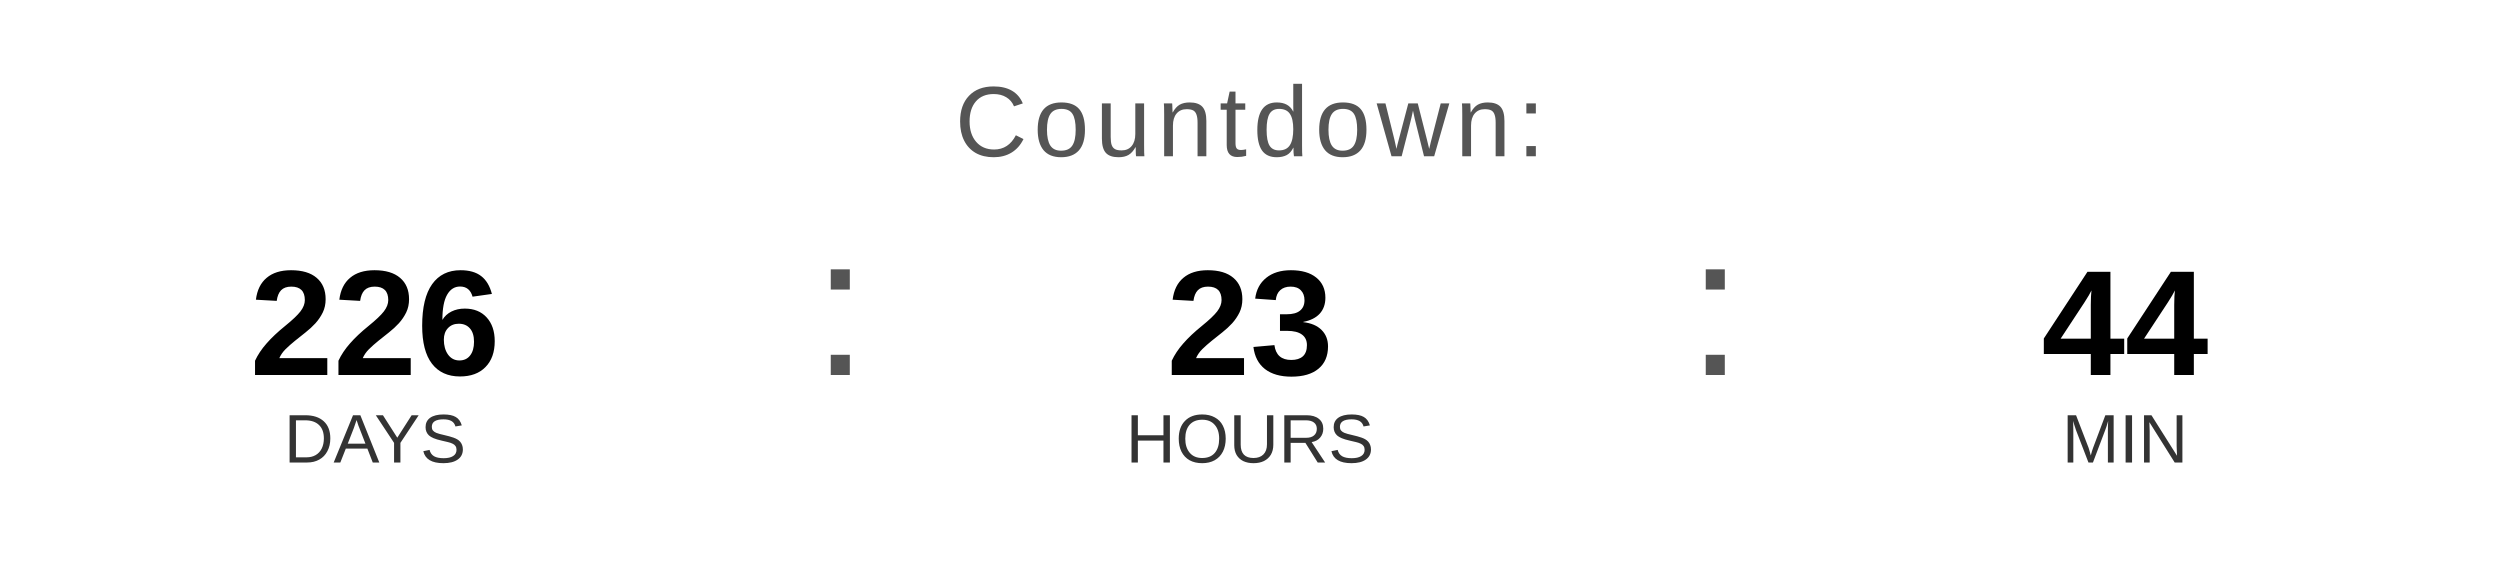
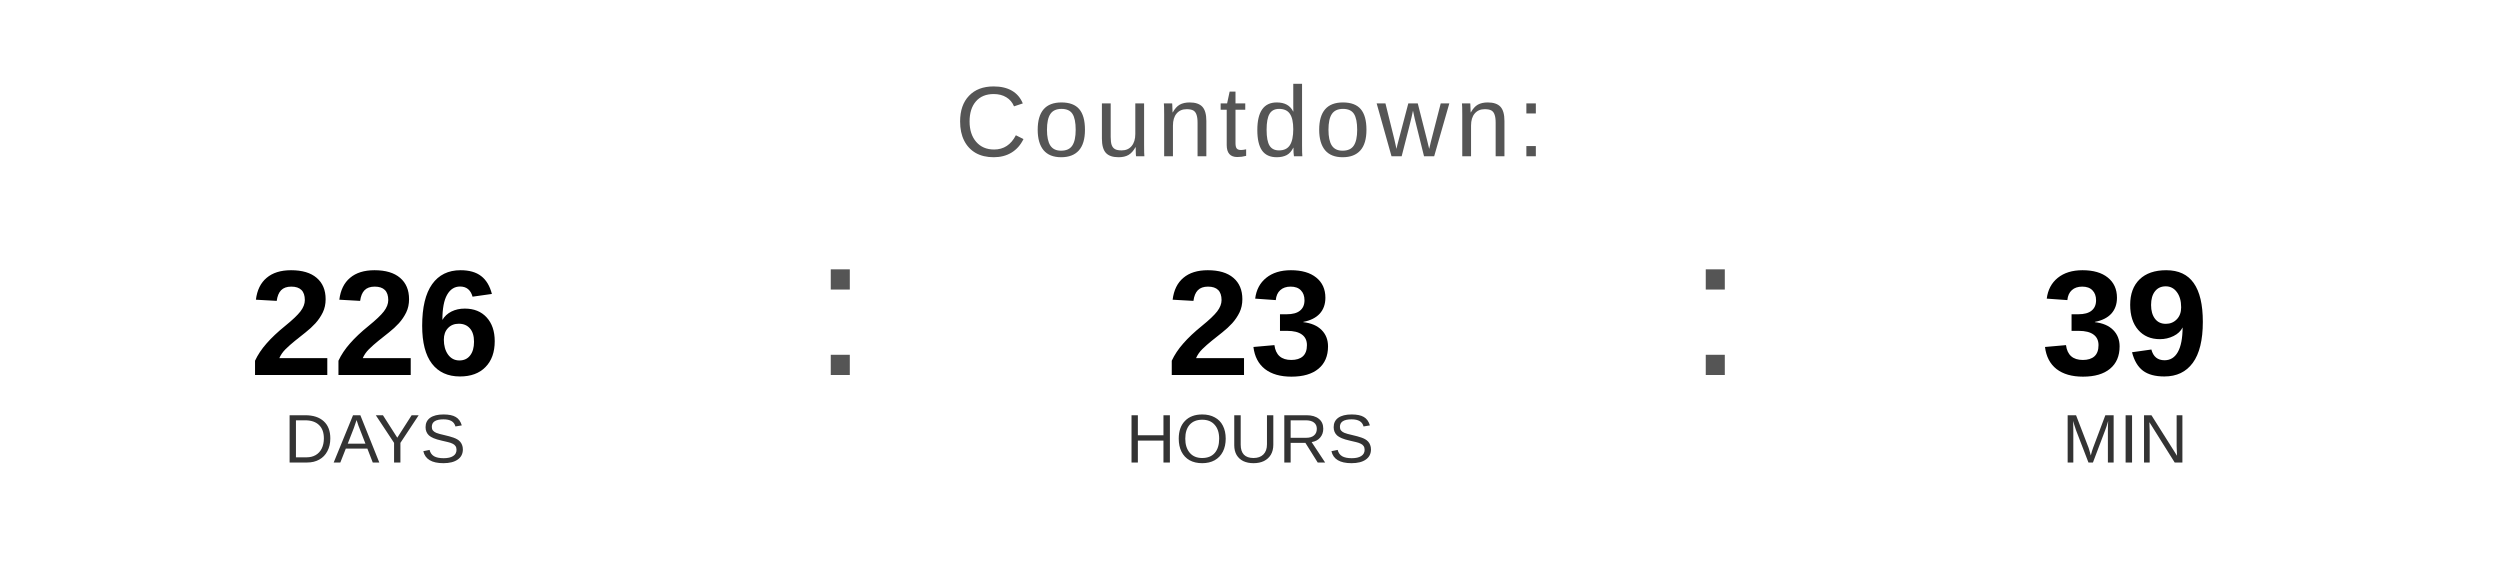
<svg xmlns="http://www.w3.org/2000/svg" width="400" height="90" viewBox="0 0 400 90">
  <text x="200" y="25" font-family="Arial, Helvetica, sans-serif" font-size="16" fill="#555555" text-anchor="middle" letter-spacing="1">
    Countdown:
  </text>
  <text x="60" y="60" font-family="Arial, Helvetica, sans-serif" font-size="24" font-weight="bold" fill="#000000" text-anchor="middle">226</text>
  <text x="60" y="74" font-family="Arial, Helvetica, sans-serif" font-size="11" fill="#333333" text-anchor="middle">DAYS</text>
  <text x="130" y="60" font-family="Arial, sans-serif" font-size="32" fill="#555555">:</text>
  <text x="200" y="60" font-family="Arial, Helvetica, sans-serif" font-size="24" font-weight="bold" fill="#000000" text-anchor="middle">23</text>
  <text x="200" y="74" font-family="Arial, Helvetica, sans-serif" font-size="11" fill="#333333" text-anchor="middle">HOURS</text>
  <text x="270" y="60" font-family="Arial, sans-serif" font-size="32" fill="#555555">:</text>
-   <text x="340" y="60" font-family="Arial, Helvetica, sans-serif" font-size="24" font-weight="bold" fill="#000000" text-anchor="middle">44</text>
+   <text x="340" y="60" font-family="Arial, Helvetica, sans-serif" font-size="24" font-weight="bold" fill="#000000" text-anchor="middle">39</text>
  <text x="340" y="74" font-family="Arial, Helvetica, sans-serif" font-size="11" fill="#333333" text-anchor="middle">MIN</text>
</svg>
